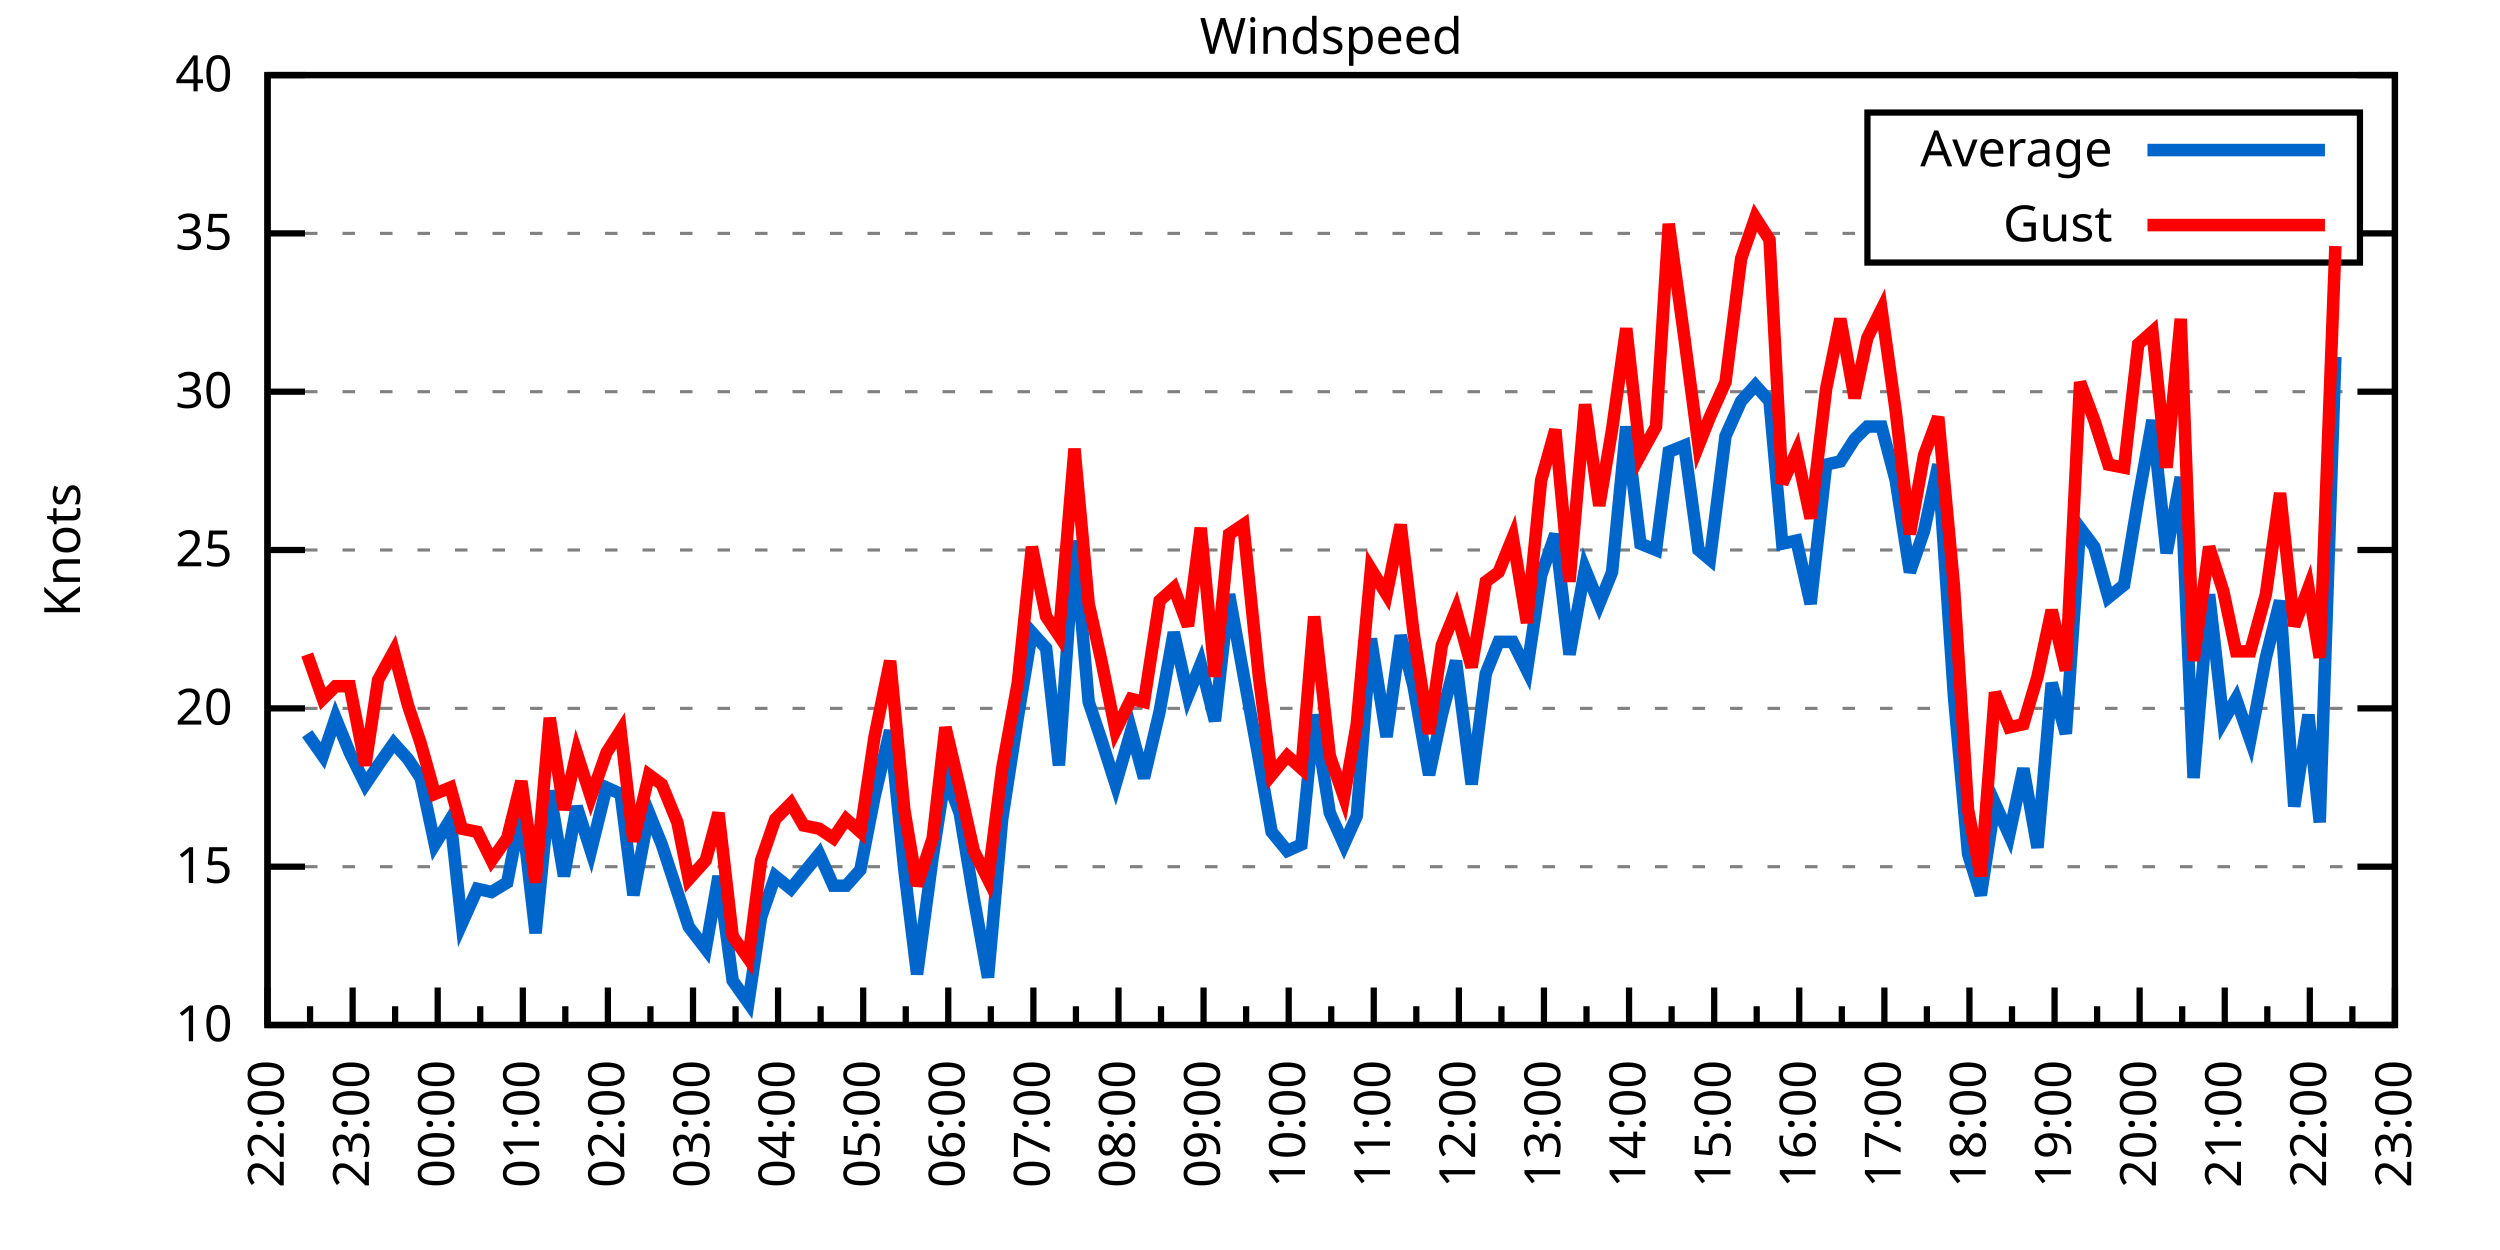
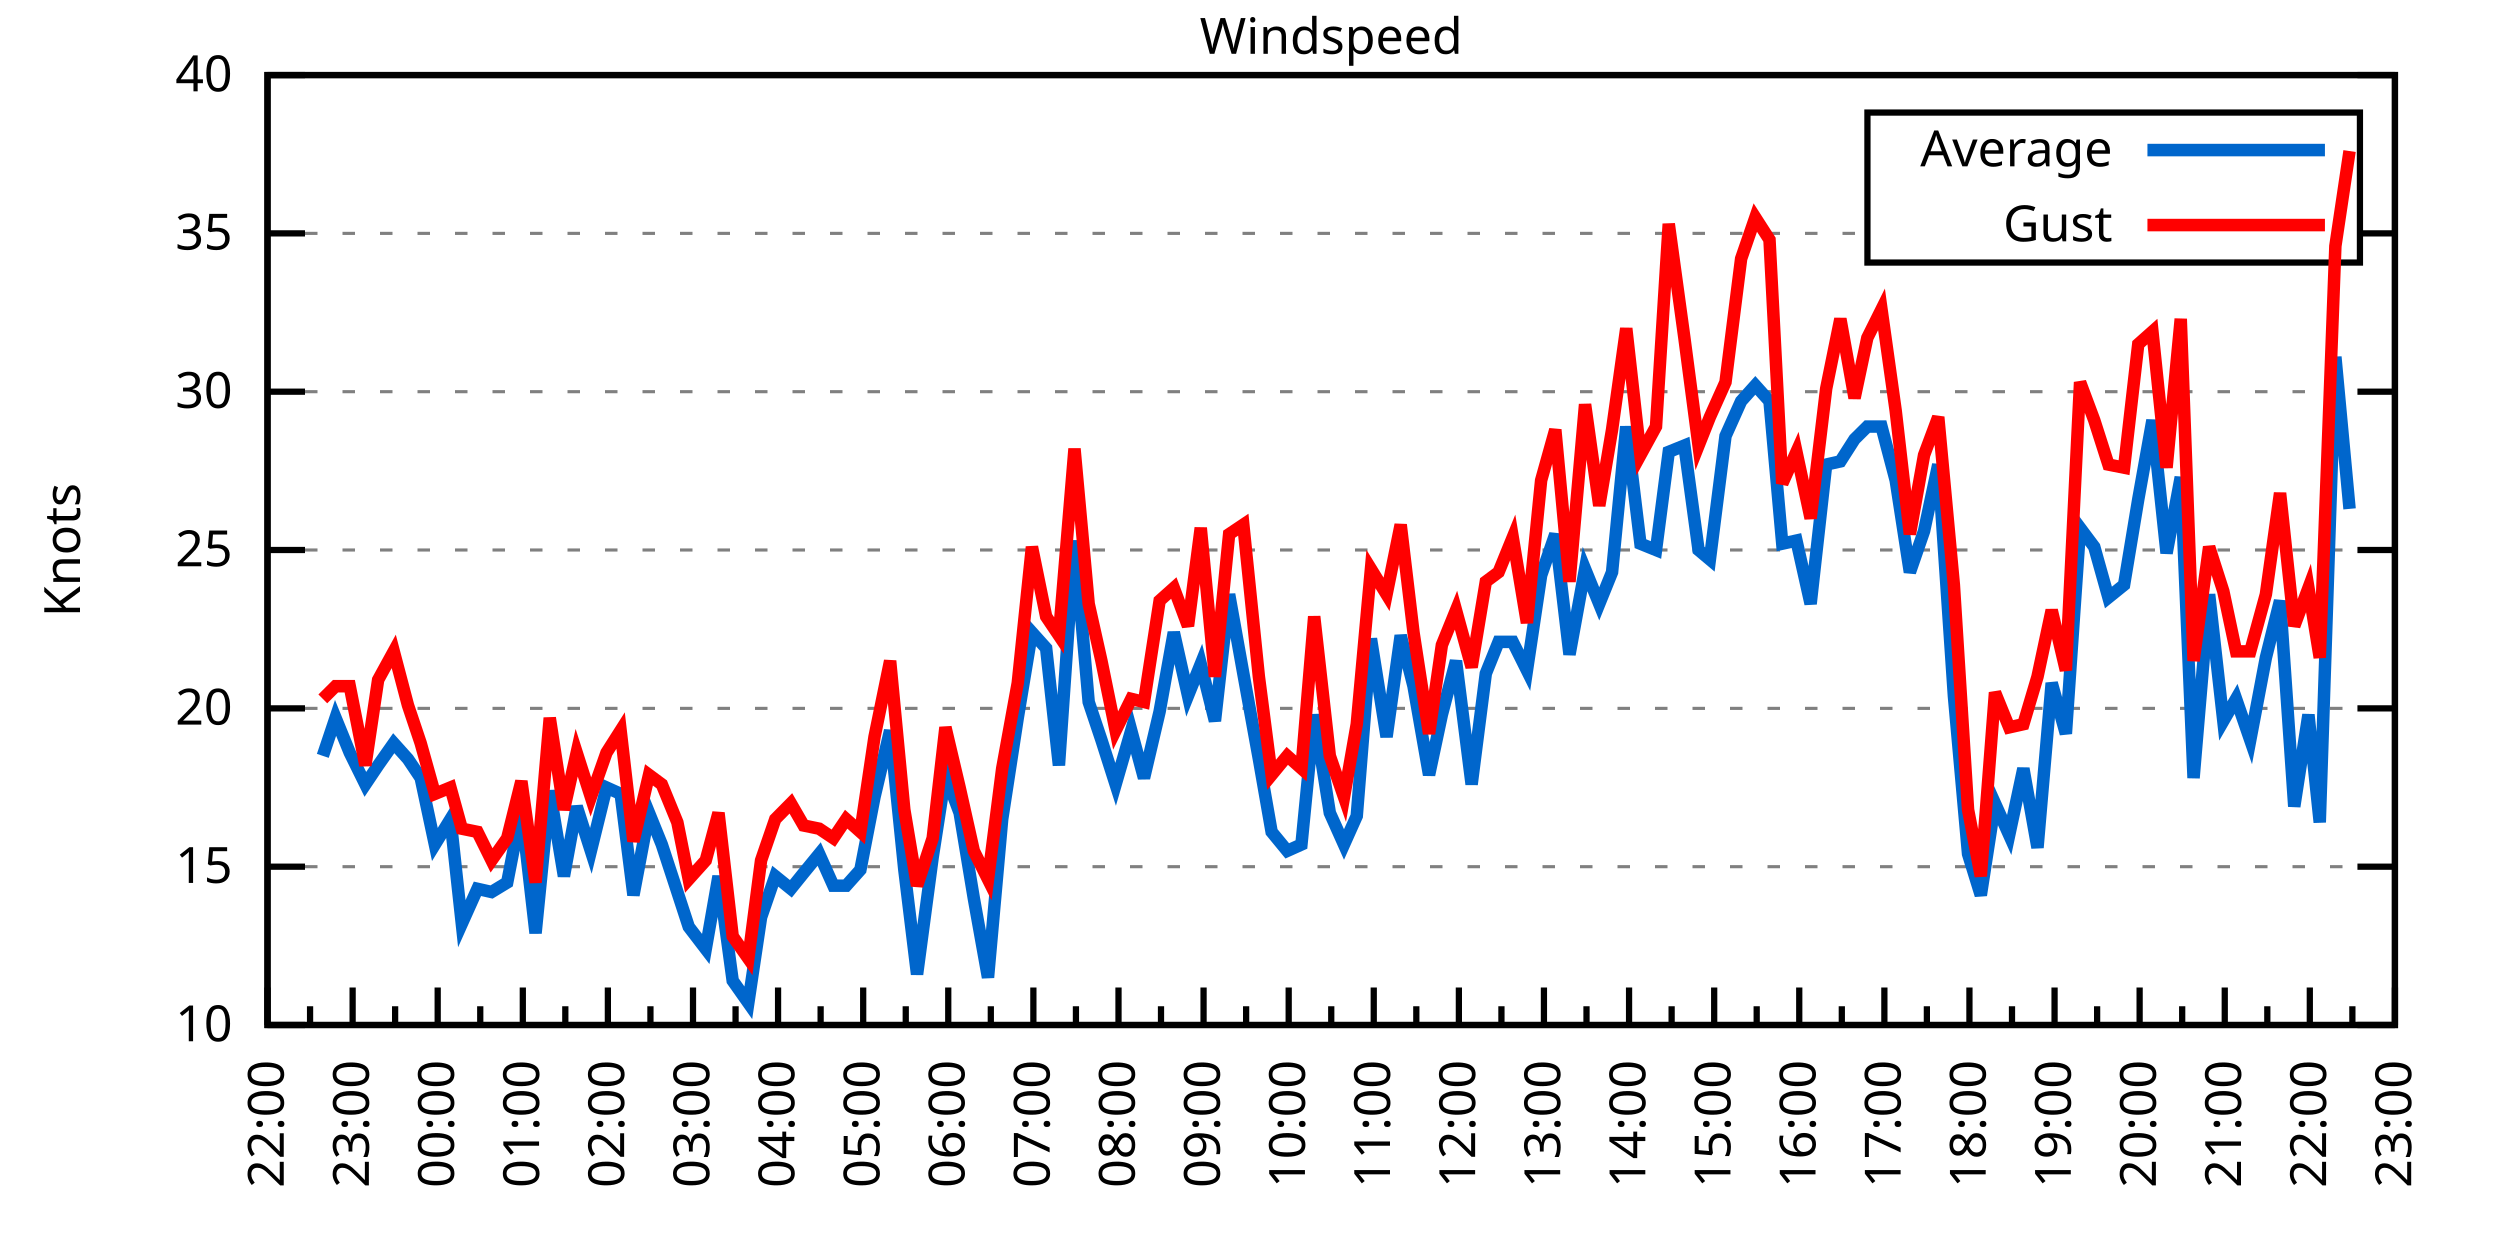
<svg xmlns="http://www.w3.org/2000/svg" xmlns:xlink="http://www.w3.org/1999/xlink" width="400" height="200" viewBox="0 0 400 200">
  <g id="gnuplot_canvas">
    <rect x="0" y="0" width="400" height="200" fill="none" />
    <defs>
      <circle id="gpDot" r="0.5" stroke-width="0.5" stroke="currentColor" />
      <path id="gpPt0" stroke-width="0.333" stroke="currentColor" d="M-1,0 h2 M0,-1 v2" />
      <path id="gpPt1" stroke-width="0.333" stroke="currentColor" d="M-1,-1 L1,1 M1,-1 L-1,1" />
      <path id="gpPt2" stroke-width="0.333" stroke="currentColor" d="M-1,0 L1,0 M0,-1 L0,1 M-1,-1 L1,1 M-1,1 L1,-1" />
      <rect id="gpPt3" stroke-width="0.333" stroke="currentColor" x="-1" y="-1" width="2" height="2" />
      <rect id="gpPt4" stroke-width="0.333" stroke="currentColor" fill="currentColor" x="-1" y="-1" width="2" height="2" />
      <circle id="gpPt5" stroke-width="0.333" stroke="currentColor" cx="0" cy="0" r="1" />
      <use xlink:href="#gpPt5" id="gpPt6" fill="currentColor" stroke="none" />
      <path id="gpPt7" stroke-width="0.333" stroke="currentColor" d="M0,-1.33 L-1.33,0.67 L1.33,0.67 z" />
      <use xlink:href="#gpPt7" id="gpPt8" fill="currentColor" stroke="none" />
      <use xlink:href="#gpPt7" id="gpPt9" stroke="currentColor" transform="rotate(180)" />
      <use xlink:href="#gpPt9" id="gpPt10" fill="currentColor" stroke="none" />
      <use xlink:href="#gpPt3" id="gpPt11" stroke="currentColor" transform="rotate(45)" />
      <use xlink:href="#gpPt11" id="gpPt12" fill="currentColor" stroke="none" />
      <path id="gpPt13" stroke-width="0.333" stroke="currentColor" d="M0,1.330 L1.265,0.411 L0.782,-1.067 L-0.782,-1.076 L-1.265,0.411 z" />
      <use xlink:href="#gpPt13" id="gpPt14" fill="currentColor" stroke="none" />
      <filter id="textbox" filterUnits="objectBoundingBox" x="0" y="0" height="1" width="1">
        <feFlood flood-color="white" flood-opacity="1" result="bgnd" />
        <feComposite in="SourceGraphic" in2="bgnd" operator="atop" />
      </filter>
      <filter id="greybox" filterUnits="objectBoundingBox" x="0" y="0" height="1" width="1">
        <feFlood flood-color="lightgrey" flood-opacity="1" result="grey" />
        <feComposite in="SourceGraphic" in2="grey" operator="atop" />
      </filter>
    </defs>
    <g fill="none" color="white" stroke="currentColor" stroke-width="1.00" stroke-linecap="butt" stroke-linejoin="miter">
</g>
    <g fill="none" color="black" stroke="currentColor" stroke-width="1.00" stroke-linecap="butt" stroke-linejoin="miter">
      <g stroke="none" shape-rendering="crispEdges">
        <polygon fill="rgb(255, 255, 255)" points="42.80,164.00 383.18,164.00 383.18,12.02 42.80,12.02 " />
      </g>
    </g>
    <g fill="none" color="black" stroke="currentColor" stroke-width="1.00" stroke-linecap="butt" stroke-linejoin="miter">
</g>
    <g fill="none" color="black" stroke="black" stroke-width="0.50" stroke-linecap="butt" stroke-linejoin="miter">
</g>
    <g fill="none" color="gray" stroke="currentColor" stroke-width="0.50" stroke-linecap="butt" stroke-linejoin="miter">
      <path stroke="gray" stroke-dasharray="2,4" class="gridline" d="M42.80,164.00 L383.19,164.00  " />
    </g>
    <g fill="none" color="gray" stroke="gray" stroke-width="1.00" stroke-linecap="butt" stroke-linejoin="miter">
</g>
    <g fill="none" color="black" stroke="currentColor" stroke-width="1.00" stroke-linecap="butt" stroke-linejoin="miter">
      <path stroke="black" d="M42.80,164.00 L48.80,164.00 M383.19,164.00 L377.19,164.00  " />
      <g transform="translate(37.20,166.60)" stroke="none" fill="black" font-family="Sans" font-size="8.00" text-anchor="end">
        <text>
          <tspan font-family="Sans"> 10</tspan>
        </text>
      </g>
    </g>
    <g fill="none" color="black" stroke="currentColor" stroke-width="1.00" stroke-linecap="butt" stroke-linejoin="miter">
</g>
    <g fill="none" color="black" stroke="black" stroke-width="0.50" stroke-linecap="butt" stroke-linejoin="miter">
</g>
    <g fill="none" color="gray" stroke="currentColor" stroke-width="0.50" stroke-linecap="butt" stroke-linejoin="miter">
      <path stroke="gray" stroke-dasharray="2,4" class="gridline" d="M42.80,138.67 L383.19,138.67  " />
    </g>
    <g fill="none" color="gray" stroke="gray" stroke-width="1.00" stroke-linecap="butt" stroke-linejoin="miter">
</g>
    <g fill="none" color="black" stroke="currentColor" stroke-width="1.00" stroke-linecap="butt" stroke-linejoin="miter">
      <path stroke="black" d="M42.80,138.67 L48.80,138.67 M383.19,138.67 L377.19,138.67  " />
      <g transform="translate(37.20,141.27)" stroke="none" fill="black" font-family="Sans" font-size="8.00" text-anchor="end">
        <text>
          <tspan font-family="Sans"> 15</tspan>
        </text>
      </g>
    </g>
    <g fill="none" color="black" stroke="currentColor" stroke-width="1.00" stroke-linecap="butt" stroke-linejoin="miter">
</g>
    <g fill="none" color="black" stroke="black" stroke-width="0.50" stroke-linecap="butt" stroke-linejoin="miter">
</g>
    <g fill="none" color="gray" stroke="currentColor" stroke-width="0.50" stroke-linecap="butt" stroke-linejoin="miter">
      <path stroke="gray" stroke-dasharray="2,4" class="gridline" d="M42.80,113.34 L383.19,113.34  " />
    </g>
    <g fill="none" color="gray" stroke="gray" stroke-width="1.00" stroke-linecap="butt" stroke-linejoin="miter">
</g>
    <g fill="none" color="black" stroke="currentColor" stroke-width="1.00" stroke-linecap="butt" stroke-linejoin="miter">
      <path stroke="black" d="M42.80,113.34 L48.80,113.34 M383.19,113.34 L377.19,113.34  " />
      <g transform="translate(37.20,115.94)" stroke="none" fill="black" font-family="Sans" font-size="8.00" text-anchor="end">
        <text>
          <tspan font-family="Sans"> 20</tspan>
        </text>
      </g>
    </g>
    <g fill="none" color="black" stroke="currentColor" stroke-width="1.00" stroke-linecap="butt" stroke-linejoin="miter">
</g>
    <g fill="none" color="black" stroke="black" stroke-width="0.50" stroke-linecap="butt" stroke-linejoin="miter">
</g>
    <g fill="none" color="gray" stroke="currentColor" stroke-width="0.50" stroke-linecap="butt" stroke-linejoin="miter">
      <path stroke="gray" stroke-dasharray="2,4" class="gridline" d="M42.80,88.00 L383.19,88.00  " />
    </g>
    <g fill="none" color="gray" stroke="gray" stroke-width="1.00" stroke-linecap="butt" stroke-linejoin="miter">
</g>
    <g fill="none" color="black" stroke="currentColor" stroke-width="1.00" stroke-linecap="butt" stroke-linejoin="miter">
      <path stroke="black" d="M42.80,88.00 L48.80,88.00 M383.19,88.00 L377.19,88.00  " />
      <g transform="translate(37.20,90.60)" stroke="none" fill="black" font-family="Sans" font-size="8.00" text-anchor="end">
        <text>
          <tspan font-family="Sans"> 25</tspan>
        </text>
      </g>
    </g>
    <g fill="none" color="black" stroke="currentColor" stroke-width="1.00" stroke-linecap="butt" stroke-linejoin="miter">
</g>
    <g fill="none" color="black" stroke="black" stroke-width="0.50" stroke-linecap="butt" stroke-linejoin="miter">
</g>
    <g fill="none" color="gray" stroke="currentColor" stroke-width="0.50" stroke-linecap="butt" stroke-linejoin="miter">
      <path stroke="gray" stroke-dasharray="2,4" class="gridline" d="M42.80,62.67 L383.19,62.67  " />
    </g>
    <g fill="none" color="gray" stroke="gray" stroke-width="1.00" stroke-linecap="butt" stroke-linejoin="miter">
</g>
    <g fill="none" color="black" stroke="currentColor" stroke-width="1.00" stroke-linecap="butt" stroke-linejoin="miter">
      <path stroke="black" d="M42.80,62.67 L48.80,62.67 M383.19,62.67 L377.19,62.67  " />
      <g transform="translate(37.20,65.27)" stroke="none" fill="black" font-family="Sans" font-size="8.00" text-anchor="end">
        <text>
          <tspan font-family="Sans"> 30</tspan>
        </text>
      </g>
    </g>
    <g fill="none" color="black" stroke="currentColor" stroke-width="1.00" stroke-linecap="butt" stroke-linejoin="miter">
</g>
    <g fill="none" color="black" stroke="black" stroke-width="0.50" stroke-linecap="butt" stroke-linejoin="miter">
</g>
    <g fill="none" color="gray" stroke="currentColor" stroke-width="0.50" stroke-linecap="butt" stroke-linejoin="miter">
      <path stroke="gray" stroke-dasharray="2,4" class="gridline" d="M42.80,37.34 L298.79,37.34 M377.59,37.34 L383.19,37.34  " />
    </g>
    <g fill="none" color="gray" stroke="gray" stroke-width="1.00" stroke-linecap="butt" stroke-linejoin="miter">
</g>
    <g fill="none" color="black" stroke="currentColor" stroke-width="1.00" stroke-linecap="butt" stroke-linejoin="miter">
      <path stroke="black" d="M42.80,37.34 L48.80,37.34 M383.19,37.34 L377.19,37.34  " />
      <g transform="translate(37.20,39.94)" stroke="none" fill="black" font-family="Sans" font-size="8.00" text-anchor="end">
        <text>
          <tspan font-family="Sans"> 35</tspan>
        </text>
      </g>
    </g>
    <g fill="none" color="black" stroke="currentColor" stroke-width="1.00" stroke-linecap="butt" stroke-linejoin="miter">
</g>
    <g fill="none" color="black" stroke="black" stroke-width="0.50" stroke-linecap="butt" stroke-linejoin="miter">
</g>
    <g fill="none" color="gray" stroke="currentColor" stroke-width="0.50" stroke-linecap="butt" stroke-linejoin="miter">
      <path stroke="gray" stroke-dasharray="2,4" class="gridline" d="M42.80,12.01 L383.19,12.01  " />
    </g>
    <g fill="none" color="gray" stroke="gray" stroke-width="1.00" stroke-linecap="butt" stroke-linejoin="miter">
</g>
    <g fill="none" color="black" stroke="currentColor" stroke-width="1.00" stroke-linecap="butt" stroke-linejoin="miter">
      <path stroke="black" d="M42.80,12.01 L48.80,12.01 M383.19,12.01 L377.19,12.01  " />
      <g transform="translate(37.20,14.61)" stroke="none" fill="black" font-family="Sans" font-size="8.00" text-anchor="end">
        <text>
          <tspan font-family="Sans"> 40</tspan>
        </text>
      </g>
    </g>
    <g fill="none" color="black" stroke="currentColor" stroke-width="1.00" stroke-linecap="butt" stroke-linejoin="miter">
      <path stroke="black" d="M42.80,164.00 L42.80,158.00  " />
      <g transform="translate(45.40,169.60) rotate(270)" stroke="none" fill="black" font-family="Sans" font-size="8.00" text-anchor="end">
        <text>
          <tspan font-family="Sans">22:00</tspan>
        </text>
      </g>
    </g>
    <g fill="none" color="black" stroke="currentColor" stroke-width="1.00" stroke-linecap="butt" stroke-linejoin="miter">
      <path stroke="black" d="M49.61,164.00 L49.61,161.00 M56.42,164.00 L56.42,158.00  " />
      <g transform="translate(59.02,169.60) rotate(270)" stroke="none" fill="black" font-family="Sans" font-size="8.00" text-anchor="end">
        <text>
          <tspan font-family="Sans">23:00</tspan>
        </text>
      </g>
    </g>
    <g fill="none" color="black" stroke="currentColor" stroke-width="1.00" stroke-linecap="butt" stroke-linejoin="miter">
      <path stroke="black" d="M63.22,164.00 L63.22,161.00 M70.03,164.00 L70.03,158.00  " />
      <g transform="translate(72.63,169.60) rotate(270)" stroke="none" fill="black" font-family="Sans" font-size="8.00" text-anchor="end">
        <text>
          <tspan font-family="Sans">00:00</tspan>
        </text>
      </g>
    </g>
    <g fill="none" color="black" stroke="currentColor" stroke-width="1.00" stroke-linecap="butt" stroke-linejoin="miter">
      <path stroke="black" d="M76.84,164.00 L76.84,161.00 M83.65,164.00 L83.65,158.00  " />
      <g transform="translate(86.25,169.60) rotate(270)" stroke="none" fill="black" font-family="Sans" font-size="8.00" text-anchor="end">
        <text>
          <tspan font-family="Sans">01:00</tspan>
        </text>
      </g>
    </g>
    <g fill="none" color="black" stroke="currentColor" stroke-width="1.00" stroke-linecap="butt" stroke-linejoin="miter">
      <path stroke="black" d="M90.45,164.00 L90.45,161.00 M97.26,164.00 L97.26,158.00  " />
      <g transform="translate(99.86,169.60) rotate(270)" stroke="none" fill="black" font-family="Sans" font-size="8.00" text-anchor="end">
        <text>
          <tspan font-family="Sans">02:00</tspan>
        </text>
      </g>
    </g>
    <g fill="none" color="black" stroke="currentColor" stroke-width="1.00" stroke-linecap="butt" stroke-linejoin="miter">
      <path stroke="black" d="M104.07,164.00 L104.07,161.00 M110.88,164.00 L110.88,158.00  " />
      <g transform="translate(113.48,169.60) rotate(270)" stroke="none" fill="black" font-family="Sans" font-size="8.00" text-anchor="end">
        <text>
          <tspan font-family="Sans">03:00</tspan>
        </text>
      </g>
    </g>
    <g fill="none" color="black" stroke="currentColor" stroke-width="1.00" stroke-linecap="butt" stroke-linejoin="miter">
      <path stroke="black" d="M117.69,164.00 L117.69,161.00 M124.49,164.00 L124.49,158.00  " />
      <g transform="translate(127.09,169.60) rotate(270)" stroke="none" fill="black" font-family="Sans" font-size="8.00" text-anchor="end">
        <text>
          <tspan font-family="Sans">04:00</tspan>
        </text>
      </g>
    </g>
    <g fill="none" color="black" stroke="currentColor" stroke-width="1.00" stroke-linecap="butt" stroke-linejoin="miter">
      <path stroke="black" d="M131.30,164.00 L131.30,161.00 M138.11,164.00 L138.11,158.00  " />
      <g transform="translate(140.71,169.60) rotate(270)" stroke="none" fill="black" font-family="Sans" font-size="8.00" text-anchor="end">
        <text>
          <tspan font-family="Sans">05:00</tspan>
        </text>
      </g>
    </g>
    <g fill="none" color="black" stroke="currentColor" stroke-width="1.00" stroke-linecap="butt" stroke-linejoin="miter">
      <path stroke="black" d="M144.92,164.00 L144.92,161.00 M151.72,164.00 L151.72,158.00  " />
      <g transform="translate(154.32,169.60) rotate(270)" stroke="none" fill="black" font-family="Sans" font-size="8.00" text-anchor="end">
        <text>
          <tspan font-family="Sans">06:00</tspan>
        </text>
      </g>
    </g>
    <g fill="none" color="black" stroke="currentColor" stroke-width="1.00" stroke-linecap="butt" stroke-linejoin="miter">
      <path stroke="black" d="M158.53,164.00 L158.53,161.00 M165.34,164.00 L165.34,158.00  " />
      <g transform="translate(167.94,169.60) rotate(270)" stroke="none" fill="black" font-family="Sans" font-size="8.00" text-anchor="end">
        <text>
          <tspan font-family="Sans">07:00</tspan>
        </text>
      </g>
    </g>
    <g fill="none" color="black" stroke="currentColor" stroke-width="1.00" stroke-linecap="butt" stroke-linejoin="miter">
      <path stroke="black" d="M172.15,164.00 L172.15,161.00 M178.96,164.00 L178.96,158.00  " />
      <g transform="translate(181.56,169.60) rotate(270)" stroke="none" fill="black" font-family="Sans" font-size="8.00" text-anchor="end">
        <text>
          <tspan font-family="Sans">08:00</tspan>
        </text>
      </g>
    </g>
    <g fill="none" color="black" stroke="currentColor" stroke-width="1.00" stroke-linecap="butt" stroke-linejoin="miter">
      <path stroke="black" d="M185.76,164.00 L185.76,161.00 M192.57,164.00 L192.57,158.00  " />
      <g transform="translate(195.17,169.60) rotate(270)" stroke="none" fill="black" font-family="Sans" font-size="8.00" text-anchor="end">
        <text>
          <tspan font-family="Sans">09:00</tspan>
        </text>
      </g>
    </g>
    <g fill="none" color="black" stroke="currentColor" stroke-width="1.00" stroke-linecap="butt" stroke-linejoin="miter">
      <path stroke="black" d="M199.38,164.00 L199.38,161.00 M206.19,164.00 L206.19,158.00  " />
      <g transform="translate(208.79,169.60) rotate(270)" stroke="none" fill="black" font-family="Sans" font-size="8.00" text-anchor="end">
        <text>
          <tspan font-family="Sans">10:00</tspan>
        </text>
      </g>
    </g>
    <g fill="none" color="black" stroke="currentColor" stroke-width="1.00" stroke-linecap="butt" stroke-linejoin="miter">
      <path stroke="black" d="M213.00,164.00 L213.00,161.00 M219.80,164.00 L219.80,158.00  " />
      <g transform="translate(222.40,169.60) rotate(270)" stroke="none" fill="black" font-family="Sans" font-size="8.00" text-anchor="end">
        <text>
          <tspan font-family="Sans">11:00</tspan>
        </text>
      </g>
    </g>
    <g fill="none" color="black" stroke="currentColor" stroke-width="1.00" stroke-linecap="butt" stroke-linejoin="miter">
      <path stroke="black" d="M226.61,164.00 L226.61,161.00 M233.42,164.00 L233.42,158.00  " />
      <g transform="translate(236.02,169.60) rotate(270)" stroke="none" fill="black" font-family="Sans" font-size="8.00" text-anchor="end">
        <text>
          <tspan font-family="Sans">12:00</tspan>
        </text>
      </g>
    </g>
    <g fill="none" color="black" stroke="currentColor" stroke-width="1.00" stroke-linecap="butt" stroke-linejoin="miter">
      <path stroke="black" d="M240.23,164.00 L240.23,161.00 M247.03,164.00 L247.03,158.00  " />
      <g transform="translate(249.63,169.60) rotate(270)" stroke="none" fill="black" font-family="Sans" font-size="8.00" text-anchor="end">
        <text>
          <tspan font-family="Sans">13:00</tspan>
        </text>
      </g>
    </g>
    <g fill="none" color="black" stroke="currentColor" stroke-width="1.00" stroke-linecap="butt" stroke-linejoin="miter">
      <path stroke="black" d="M253.84,164.00 L253.84,161.00 M260.65,164.00 L260.65,158.00  " />
      <g transform="translate(263.25,169.60) rotate(270)" stroke="none" fill="black" font-family="Sans" font-size="8.00" text-anchor="end">
        <text>
          <tspan font-family="Sans">14:00</tspan>
        </text>
      </g>
    </g>
    <g fill="none" color="black" stroke="currentColor" stroke-width="1.00" stroke-linecap="butt" stroke-linejoin="miter">
      <path stroke="black" d="M267.46,164.00 L267.46,161.00 M274.27,164.00 L274.27,158.00  " />
      <g transform="translate(276.87,169.60) rotate(270)" stroke="none" fill="black" font-family="Sans" font-size="8.00" text-anchor="end">
        <text>
          <tspan font-family="Sans">15:00</tspan>
        </text>
      </g>
    </g>
    <g fill="none" color="black" stroke="currentColor" stroke-width="1.00" stroke-linecap="butt" stroke-linejoin="miter">
      <path stroke="black" d="M281.07,164.00 L281.07,161.00 M287.88,164.00 L287.88,158.00  " />
      <g transform="translate(290.48,169.60) rotate(270)" stroke="none" fill="black" font-family="Sans" font-size="8.00" text-anchor="end">
        <text>
          <tspan font-family="Sans">16:00</tspan>
        </text>
      </g>
    </g>
    <g fill="none" color="black" stroke="currentColor" stroke-width="1.00" stroke-linecap="butt" stroke-linejoin="miter">
      <path stroke="black" d="M294.69,164.00 L294.69,161.00 M301.50,164.00 L301.50,158.00  " />
      <g transform="translate(304.10,169.60) rotate(270)" stroke="none" fill="black" font-family="Sans" font-size="8.00" text-anchor="end">
        <text>
          <tspan font-family="Sans">17:00</tspan>
        </text>
      </g>
    </g>
    <g fill="none" color="black" stroke="currentColor" stroke-width="1.00" stroke-linecap="butt" stroke-linejoin="miter">
      <path stroke="black" d="M308.30,164.00 L308.30,161.00 M315.11,164.00 L315.11,158.00  " />
      <g transform="translate(317.71,169.60) rotate(270)" stroke="none" fill="black" font-family="Sans" font-size="8.00" text-anchor="end">
        <text>
          <tspan font-family="Sans">18:00</tspan>
        </text>
      </g>
    </g>
    <g fill="none" color="black" stroke="currentColor" stroke-width="1.00" stroke-linecap="butt" stroke-linejoin="miter">
      <path stroke="black" d="M321.92,164.00 L321.92,161.00 M328.73,164.00 L328.73,158.00  " />
      <g transform="translate(331.33,169.60) rotate(270)" stroke="none" fill="black" font-family="Sans" font-size="8.00" text-anchor="end">
        <text>
          <tspan font-family="Sans">19:00</tspan>
        </text>
      </g>
    </g>
    <g fill="none" color="black" stroke="currentColor" stroke-width="1.00" stroke-linecap="butt" stroke-linejoin="miter">
      <path stroke="black" d="M335.54,164.00 L335.54,161.00 M342.34,164.00 L342.34,158.00  " />
      <g transform="translate(344.94,169.60) rotate(270)" stroke="none" fill="black" font-family="Sans" font-size="8.00" text-anchor="end">
        <text>
          <tspan font-family="Sans">20:00</tspan>
        </text>
      </g>
    </g>
    <g fill="none" color="black" stroke="currentColor" stroke-width="1.00" stroke-linecap="butt" stroke-linejoin="miter">
      <path stroke="black" d="M349.15,164.00 L349.15,161.00 M355.96,164.00 L355.96,158.00  " />
      <g transform="translate(358.56,169.60) rotate(270)" stroke="none" fill="black" font-family="Sans" font-size="8.00" text-anchor="end">
        <text>
          <tspan font-family="Sans">21:00</tspan>
        </text>
      </g>
    </g>
    <g fill="none" color="black" stroke="currentColor" stroke-width="1.00" stroke-linecap="butt" stroke-linejoin="miter">
      <path stroke="black" d="M362.77,164.00 L362.77,161.00 M369.57,164.00 L369.57,158.00  " />
      <g transform="translate(372.17,169.60) rotate(270)" stroke="none" fill="black" font-family="Sans" font-size="8.00" text-anchor="end">
        <text>
          <tspan font-family="Sans">22:00</tspan>
        </text>
      </g>
    </g>
    <g fill="none" color="black" stroke="currentColor" stroke-width="1.00" stroke-linecap="butt" stroke-linejoin="miter">
      <path stroke="black" d="M376.38,164.00 L376.38,161.00 M383.19,164.00 L383.19,158.00  " />
      <g transform="translate(385.79,169.60) rotate(270)" stroke="none" fill="black" font-family="Sans" font-size="8.00" text-anchor="end">
        <text>
          <tspan font-family="Sans">23:00</tspan>
        </text>
      </g>
    </g>
    <g fill="none" color="black" stroke="currentColor" stroke-width="1.00" stroke-linecap="butt" stroke-linejoin="miter">
</g>
    <g fill="none" color="black" stroke="currentColor" stroke-width="1.00" stroke-linecap="butt" stroke-linejoin="miter">
      <path stroke="black" d="M42.80,12.01 L42.80,164.00 L383.19,164.00 L383.19,12.01 L42.80,12.01 Z  " />
    </g>
    <g fill="none" color="black" stroke="currentColor" stroke-width="1.00" stroke-linecap="butt" stroke-linejoin="miter">
      <g transform="translate(12.80,88.01) rotate(270)" stroke="none" fill="black" font-family="Sans" font-size="8.00" text-anchor="middle">
        <text>
          <tspan font-family="Sans">Knots</tspan>
        </text>
      </g>
    </g>
    <g fill="none" color="black" stroke="currentColor" stroke-width="1.00" stroke-linecap="butt" stroke-linejoin="miter">
</g>
    <g fill="none" color="black" stroke="currentColor" stroke-width="1.00" stroke-linecap="butt" stroke-linejoin="miter">
      <path stroke="black" d="M298.79,42.01 L298.79,18.01 L377.59,18.01 L377.59,42.01 L298.79,42.01 Z  " />
    </g>
    <g id="Windspeed_plot_1">
      <g fill="none" color="white" stroke="black" stroke-width="2.00" stroke-linecap="butt" stroke-linejoin="miter">
</g>
      <g fill="none" color="black" stroke="currentColor" stroke-width="2.00" stroke-linecap="butt" stroke-linejoin="miter">
        <g transform="translate(337.99,26.61)" stroke="none" fill="black" font-family="Sans" font-size="8.00" text-anchor="end">
          <text>
            <tspan font-family="Sans">Average</tspan>
          </text>
        </g>
      </g>
      <g fill="none" color="black" stroke="currentColor" stroke-width="2.00" stroke-linecap="butt" stroke-linejoin="miter">
-         <path stroke="rgb(  0, 102, 204)" d="M343.59,24.01 L371.99,24.01 M49.15,117.39 L51.65,120.94 L53.69,114.86 L55.96,120.43 L58.46,125.50 L60.50,122.46   L63.00,118.91 L65.27,121.44 L67.31,124.48 L69.58,135.12 L72.07,131.07 L73.89,147.79 L76.39,142.21 L78.65,142.72   L81.15,141.20 L83.42,129.55 L85.69,149.31 L87.96,126.51 L90.23,140.19 L92.27,129.04 L94.54,136.14 L97.04,126.00   L99.30,127.02 L101.35,143.23 L103.84,130.06 L105.89,135.12 L108.38,142.72 L110.20,148.29 L112.92,151.84 L114.96,140.19   L117.23,156.91 L119.73,160.45 L121.77,146.77 L124.04,140.19 L126.54,142.21 L128.58,139.68 L131.07,136.64 L133.34,141.71   L135.39,141.71 L137.66,139.17 L139.92,127.52 L142.42,116.88 L144.69,139.17 L146.73,155.89 L149.23,137.15 L151.27,123.98   L153.54,130.06 L155.81,143.73 L158.08,156.40 L160.35,131.07 L162.84,114.86 L165.11,101.18 L167.38,103.71 L169.43,122.46   L171.92,86.49 L174.19,112.32 L176.23,118.40 L178.50,125.50 L181.00,116.88 L183.04,124.48 L185.54,113.84 L187.81,101.18   L190.08,111.31 L192.12,106.24 L194.39,115.36 L196.66,95.10 L198.93,107.76 L201.42,121.44 L203.46,133.10 L205.96,136.14   L208.23,135.12 L210.27,114.35 L212.77,130.06 L215.04,135.12 L217.08,130.56 L219.35,102.19 L221.85,117.90 L224.11,101.68   L226.16,109.79 L228.65,123.98 L230.70,114.35 L232.96,105.74 L235.46,125.50 L237.73,107.76 L239.77,102.70 L242.04,102.70   L244.31,107.26 L246.58,92.06 L248.85,85.47 L251.12,104.72 L253.61,91.04 L255.88,96.62 L257.93,91.55 L260.20,68.25   L262.47,86.99 L264.96,88.00 L267.00,72.30 L269.50,71.29 L271.77,88.00 L273.58,89.52 L276.08,69.77 L278.58,64.19   L280.85,61.66 L283.12,64.19 L285.16,86.99 L287.43,86.49 L289.70,96.62 L292.19,74.33 L294.46,73.82 L296.73,70.27   L298.77,68.25 L301.04,68.25 L303.31,76.86 L305.58,91.55 L307.85,84.97 L310.12,74.33 L312.62,111.31 L314.89,136.64   L316.93,143.23 L319.20,128.54 L321.47,133.60 L323.74,122.96 L326.00,135.63 L328.27,109.28 L330.54,117.39 L332.81,84.46   L335.08,87.50 L337.35,95.60 L339.85,93.58 L342.12,79.90 L344.39,67.23 L346.65,88.51 L348.92,76.35 L350.97,124.48   L353.46,95.10 L355.73,115.36 L357.77,111.82 L360.04,118.40 L362.54,105.23 L364.81,96.11 L367.08,129.04 L369.35,114.35   L371.16,131.58 L373.66,57.10  " />
+         <path stroke="rgb(  0, 102, 204)" d="M343.59,24.01 L371.99,24.01 M51.65,120.94 L53.69,114.86 L55.96,120.43 L58.46,125.50 L60.50,122.46 L63.00,118.91   L65.27,121.44 L67.31,124.48 L69.58,135.12 L72.07,131.07 L73.89,147.79 L76.39,142.21 L78.65,142.72 L81.15,141.20   L83.42,129.55 L85.69,149.31 L87.96,126.51 L90.23,140.19 L92.27,129.04 L94.54,136.14 L97.04,126.00 L99.30,127.02   L101.35,143.23 L103.84,130.06 L105.89,135.12 L108.38,142.72 L110.20,148.29 L112.92,151.84 L114.96,140.19 L117.23,156.91   L119.73,160.45 L121.77,146.77 L124.04,140.19 L126.54,142.21 L128.58,139.68 L131.07,136.64 L133.34,141.71 L135.39,141.71   L137.66,139.17 L139.92,127.52 L142.42,116.88 L144.69,139.17 L146.73,155.89 L149.23,137.15 L151.27,123.98 L153.54,130.06   L155.81,143.73 L158.08,156.40 L160.35,131.07 L162.84,114.86 L165.11,101.18 L167.38,103.71 L169.43,122.46 L171.92,86.49   L174.19,112.32 L176.23,118.40 L178.50,125.50 L181.00,116.88 L183.04,124.48 L185.54,113.84 L187.81,101.18 L190.08,111.31   L192.12,106.24 L194.39,115.36 L196.66,95.10 L198.93,107.76 L201.42,121.44 L203.46,133.10 L205.96,136.14 L208.23,135.12   L210.27,114.35 L212.77,130.06 L215.04,135.12 L217.08,130.56 L219.35,102.19 L221.85,117.90 L224.11,101.68 L226.16,109.79   L228.65,123.98 L230.70,114.35 L232.96,105.74 L235.46,125.50 L237.73,107.76 L239.77,102.70 L242.04,102.70 L244.31,107.26   L246.58,92.06 L248.85,85.47 L251.12,104.72 L253.61,91.04 L255.88,96.62 L257.93,91.55 L260.20,68.25 L262.47,86.99   L264.96,88.00 L267.00,72.30 L269.50,71.29 L271.77,88.00 L273.58,89.52 L276.08,69.77 L278.58,64.19 L280.85,61.66   L283.12,64.19 L285.16,86.99 L287.43,86.49 L289.70,96.62 L292.19,74.33 L294.46,73.82 L296.73,70.27 L298.77,68.25   L301.04,68.25 L303.31,76.86 L305.58,91.55 L307.85,84.97 L310.12,74.33 L312.62,111.31 L314.89,136.64 L316.93,143.23   L319.20,128.54 L321.47,133.60 L323.74,122.96 L326.00,135.63 L328.27,109.28 L330.54,117.39 L332.81,84.46 L335.08,87.50   L337.35,95.60 L339.85,93.58 L342.12,79.90 L344.39,67.23 L346.65,88.51 L348.92,76.35 L350.97,124.48 L353.46,95.10   L355.73,115.36 L357.77,111.82 L360.04,118.40 L362.54,105.23 L364.81,96.11 L367.08,129.04 L369.35,114.35 L371.16,131.58   L373.66,57.10 L375.93,81.42  " />
      </g>
    </g>
    <g id="Windspeed_plot_2">
      <g fill="none" color="black" stroke="currentColor" stroke-width="2.00" stroke-linecap="butt" stroke-linejoin="miter">
        <g transform="translate(337.99,38.61)" stroke="none" fill="black" font-family="Sans" font-size="8.00" text-anchor="end">
          <text>
            <tspan font-family="Sans">Gust</tspan>
          </text>
        </g>
      </g>
      <g fill="none" color="black" stroke="currentColor" stroke-width="2.00" stroke-linecap="butt" stroke-linejoin="miter">
-         <path stroke="rgb(255,   0,   0)" d="M343.59,36.01 L371.99,36.01 M49.15,104.72 L51.65,111.82 L53.69,109.79 L55.96,109.79 L58.46,122.46 L60.50,108.78   L63.00,104.22 L65.27,112.83 L67.31,118.91 L69.58,127.02 L72.07,126.00 L73.89,132.59 L76.39,133.10 L78.65,137.66   L81.15,134.11 L83.42,124.99 L85.69,141.20 L87.96,114.86 L90.23,129.55 L92.27,120.43 L94.54,127.52 L97.04,120.43   L99.30,116.88 L101.35,134.62 L103.84,123.98 L105.89,125.50 L108.38,131.58 L110.20,140.69 L112.92,137.66 L114.96,130.06   L117.23,149.81 L119.73,153.36 L121.77,137.66 L124.04,131.07 L126.54,128.54 L128.58,132.08 L131.07,132.59 L133.34,134.11   L135.39,131.07 L137.66,133.10 L139.92,117.90 L142.42,105.74 L144.69,129.55 L146.73,141.71 L149.23,134.11 L151.27,116.38   L153.54,126.00 L155.81,136.14 L158.08,140.69 L160.35,122.96 L162.84,109.28 L165.11,87.50 L167.38,98.64 L169.43,101.68   L171.92,71.79 L174.19,96.62 L176.23,105.74 L178.50,116.88 L181.00,111.82 L183.04,112.32 L185.54,96.11 L187.81,94.08   L190.08,100.16 L192.12,84.46 L194.39,108.27 L196.66,85.47 L198.93,83.95 L201.42,108.27 L203.46,123.98 L205.96,120.94   L208.23,122.96 L210.27,98.64 L212.77,120.94 L215.04,127.52 L217.08,115.87 L219.35,91.04 L221.85,95.10 L224.11,83.95   L226.16,101.18 L228.65,117.39 L230.70,103.20 L232.96,97.63 L235.46,106.75 L237.73,93.07 L239.77,91.55 L242.04,85.98   L244.31,99.66 L246.58,76.86 L248.85,68.75 L251.12,93.07 L253.61,64.70 L255.88,80.91 L257.93,68.75 L260.20,52.54   L262.47,72.81 L264.96,68.25 L267.00,35.82 L269.50,54.06 L271.77,71.29 L273.58,66.73 L276.08,61.15 L278.58,41.39   L280.85,34.81 L283.12,38.35 L285.16,77.37 L287.43,72.30 L289.70,82.94 L292.19,62.17 L294.46,51.02 L296.73,63.69   L298.77,54.06 L301.04,49.50 L303.31,65.71 L305.58,85.47 L307.85,72.81 L310.12,66.73 L312.62,93.58 L314.89,129.55   L316.93,140.19 L319.20,110.80 L321.47,116.38 L323.74,115.87 L326.00,108.27 L328.27,97.63 L330.54,107.26 L332.81,61.15   L335.08,67.23 L337.35,74.33 L339.85,74.83 L342.12,55.07 L344.39,53.05 L346.65,74.83 L348.92,51.02 L350.97,105.74   L353.46,87.50 L355.73,94.59 L357.77,104.22 L360.04,104.22 L362.54,95.10 L364.81,78.89 L367.08,100.16 L369.35,94.08   L371.16,105.23 L373.66,39.37  " />
+         <path stroke="rgb(255,   0,   0)" d="M343.59,36.01 L371.99,36.01 M51.65,111.82 L53.69,109.79 L55.96,109.79 L58.46,122.46 L60.50,108.78 L63.00,104.22   L65.27,112.83 L67.31,118.91 L69.58,127.02 L72.07,126.00 L73.89,132.59 L76.39,133.10 L78.65,137.66 L81.15,134.11   L83.42,124.99 L85.69,141.20 L87.96,114.86 L90.23,129.55 L92.27,120.43 L94.54,127.52 L97.04,120.43 L99.30,116.88   L101.35,134.62 L103.84,123.98 L105.89,125.50 L108.38,131.58 L110.20,140.69 L112.92,137.66 L114.96,130.06 L117.23,149.81   L119.73,153.36 L121.77,137.66 L124.04,131.07 L126.54,128.54 L128.58,132.08 L131.07,132.59 L133.34,134.11 L135.39,131.07   L137.66,133.10 L139.92,117.90 L142.42,105.74 L144.69,129.55 L146.73,141.71 L149.23,134.11 L151.27,116.38 L153.54,126.00   L155.81,136.14 L158.08,140.69 L160.35,122.96 L162.84,109.28 L165.11,87.50 L167.38,98.64 L169.43,101.68 L171.92,71.79   L174.19,96.62 L176.23,105.74 L178.50,116.88 L181.00,111.82 L183.04,112.32 L185.54,96.11 L187.81,94.08 L190.08,100.16   L192.12,84.46 L194.39,108.27 L196.66,85.47 L198.93,83.95 L201.42,108.27 L203.46,123.98 L205.96,120.94 L208.23,122.96   L210.27,98.64 L212.77,120.94 L215.04,127.52 L217.08,115.87 L219.35,91.04 L221.85,95.10 L224.11,83.95 L226.16,101.18   L228.65,117.39 L230.70,103.20 L232.96,97.63 L235.46,106.75 L237.73,93.07 L239.77,91.55 L242.04,85.98 L244.31,99.66   L246.58,76.86 L248.85,68.75 L251.12,93.07 L253.61,64.70 L255.88,80.91 L257.93,68.75 L260.20,52.54 L262.47,72.81   L264.96,68.25 L267.00,35.82 L269.50,54.06 L271.77,71.29 L273.58,66.73 L276.08,61.15 L278.58,41.39 L280.85,34.81   L283.12,38.35 L285.16,77.37 L287.43,72.30 L289.70,82.94 L292.19,62.17 L294.46,51.02 L296.73,63.69 L298.77,54.06   L301.04,49.50 L303.31,65.71 L305.58,85.47 L307.85,72.81 L310.12,66.73 L312.62,93.58 L314.89,129.55 L316.93,140.19   L319.20,110.80 L321.47,116.38 L323.74,115.87 L326.00,108.27 L328.27,97.63 L330.54,107.26 L332.81,61.15 L335.08,67.23   L337.35,74.33 L339.85,74.83 L342.12,55.07 L344.39,53.05 L346.65,74.83 L348.92,51.02 L350.97,105.74 L353.46,87.50   L355.73,94.59 L357.77,104.22 L360.04,104.22 L362.54,95.10 L364.81,78.89 L367.08,100.16 L369.35,94.08 L371.16,105.23   L373.66,39.37 L375.93,24.17  " />
      </g>
    </g>
    <g fill="none" color="black" stroke="currentColor" stroke-width="2.00" stroke-linecap="butt" stroke-linejoin="miter">
</g>
    <g fill="none" color="black" stroke="black" stroke-width="1.00" stroke-linecap="butt" stroke-linejoin="miter">
</g>
    <g fill="none" color="black" stroke="currentColor" stroke-width="1.00" stroke-linecap="butt" stroke-linejoin="miter">
      <path stroke="black" d="M42.80,12.01 L42.80,164.00 L383.19,164.00 L383.19,12.01 L42.80,12.01 Z  " />
    </g>
    <g fill="none" color="black" stroke="currentColor" stroke-width="1.00" stroke-linecap="butt" stroke-linejoin="miter">
      <g transform="translate(212.99,8.61)" stroke="none" fill="black" font-family="Sans" font-size="8.00" text-anchor="middle">
        <text>
          <tspan font-family="Sans">Windspeed</tspan>
        </text>
      </g>
    </g>
    <g fill="none" color="black" stroke="currentColor" stroke-width="1.00" stroke-linecap="butt" stroke-linejoin="miter">
</g>
  </g>
</svg>
